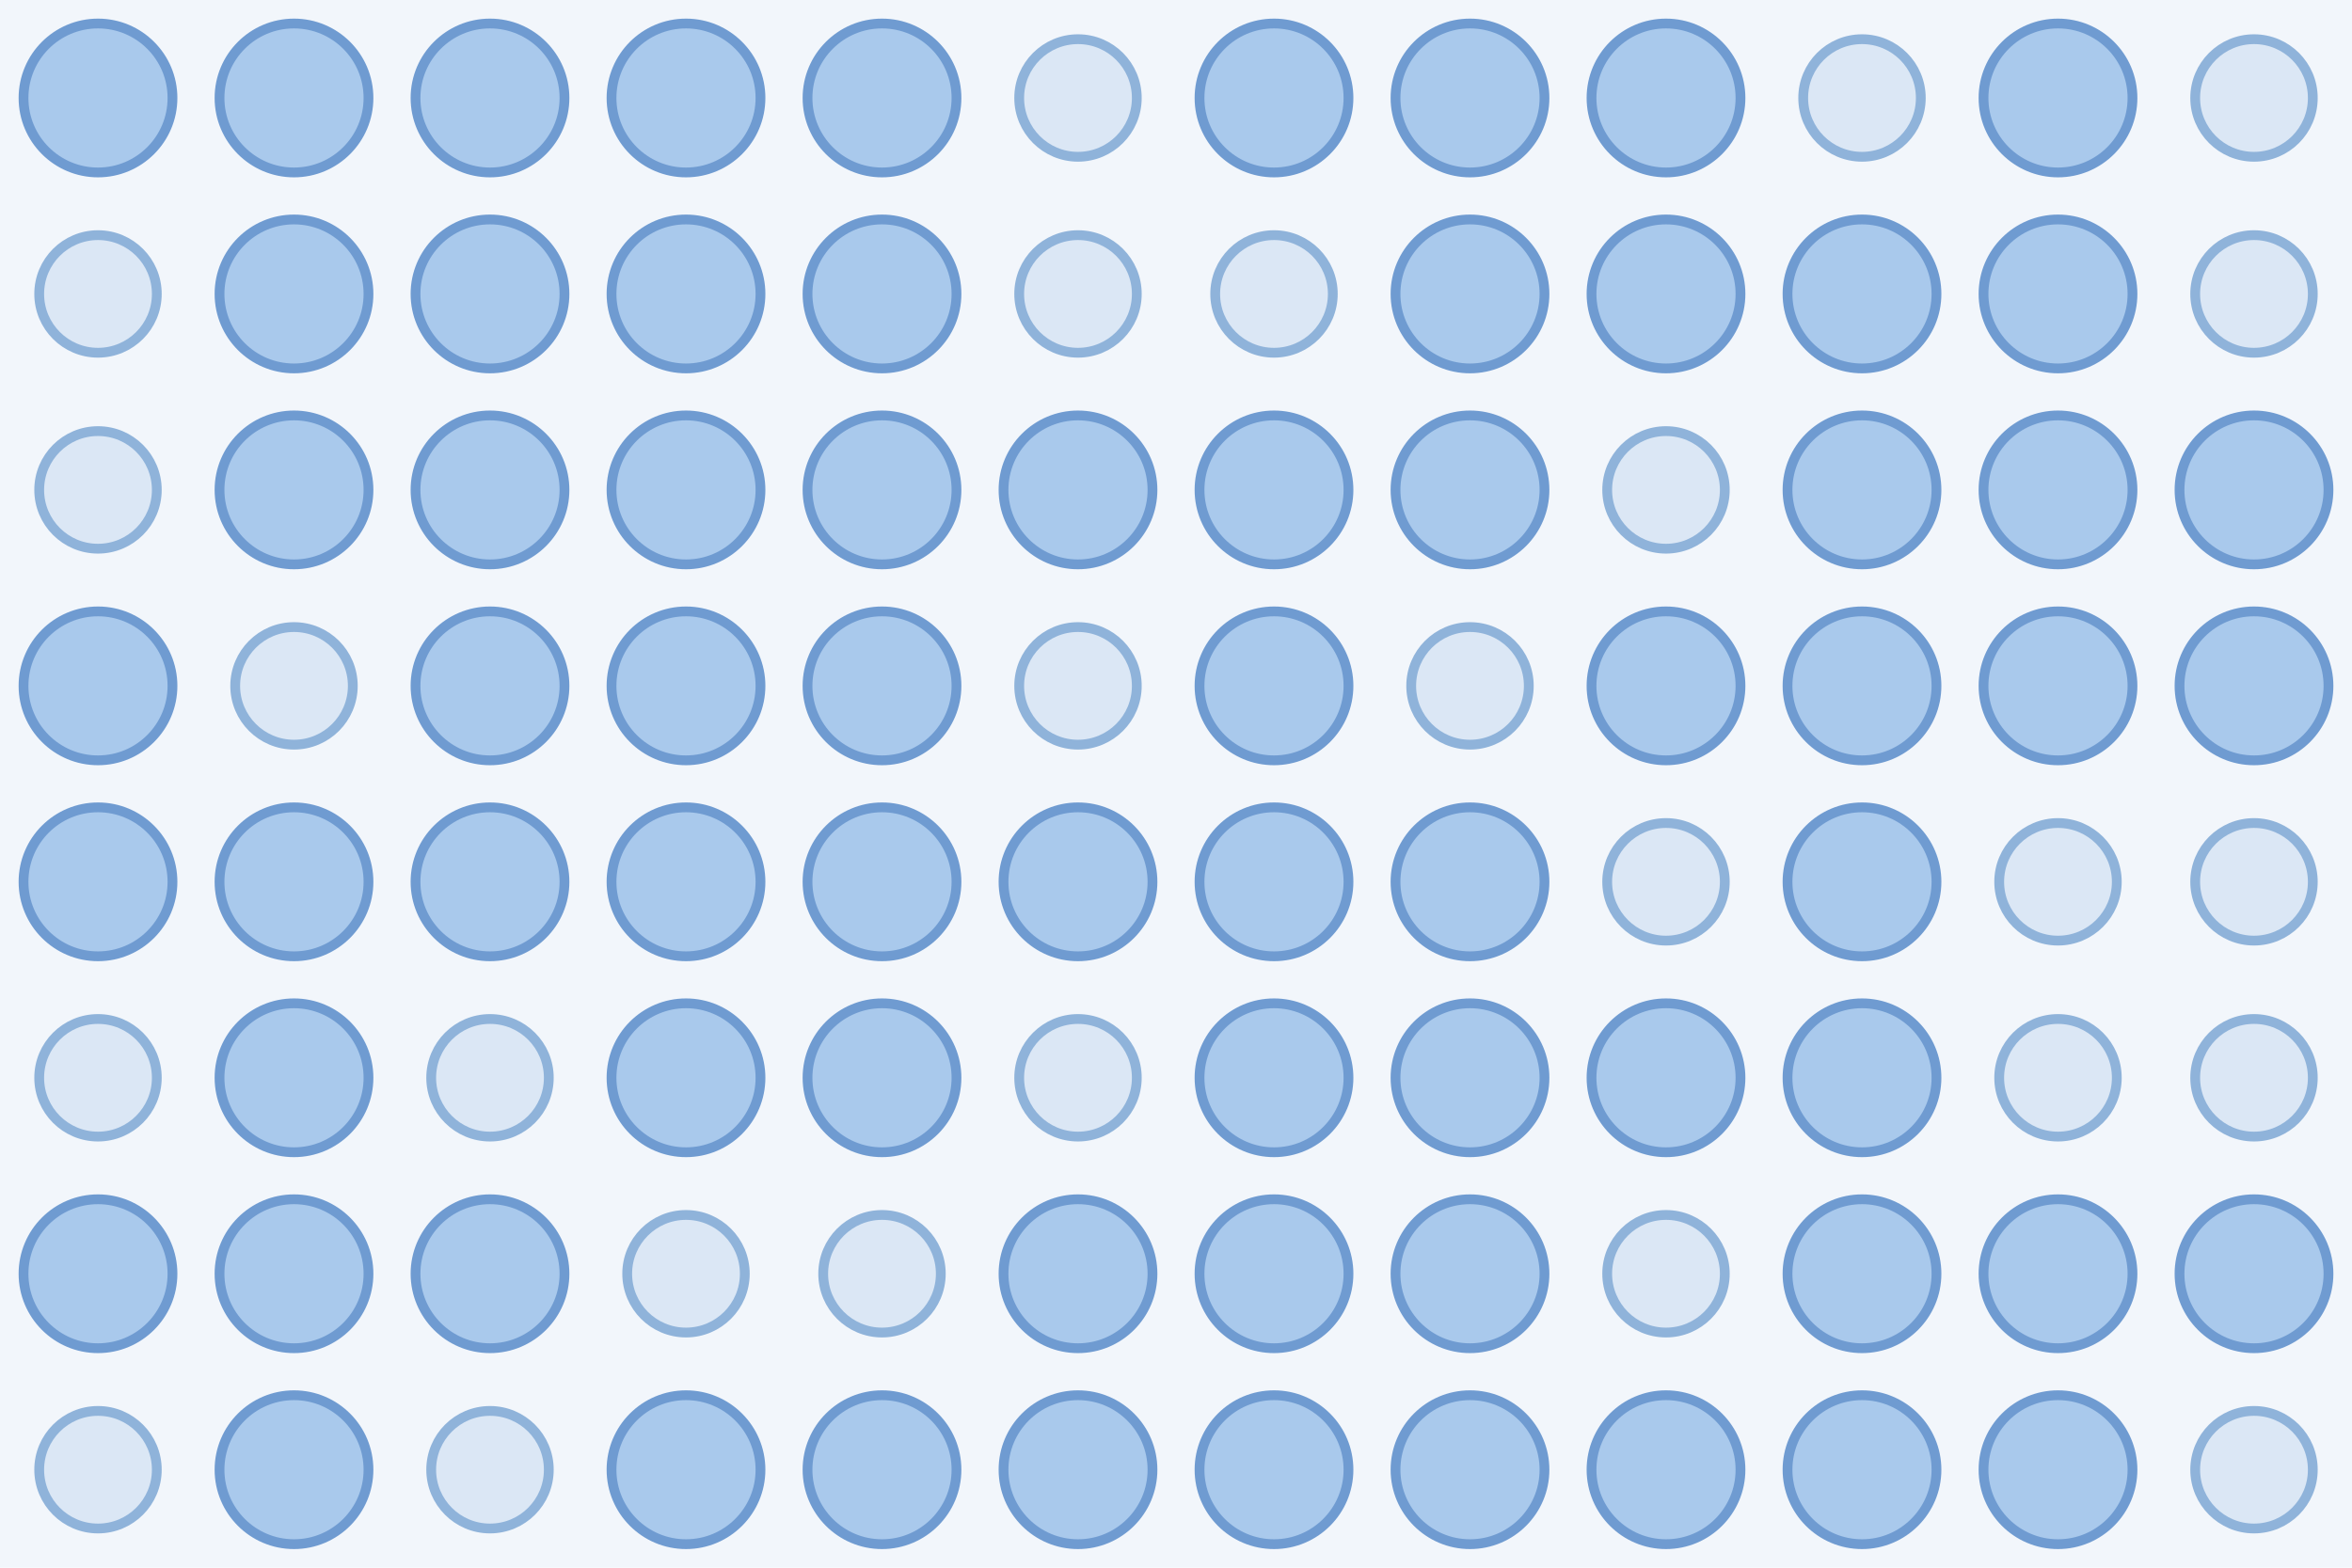
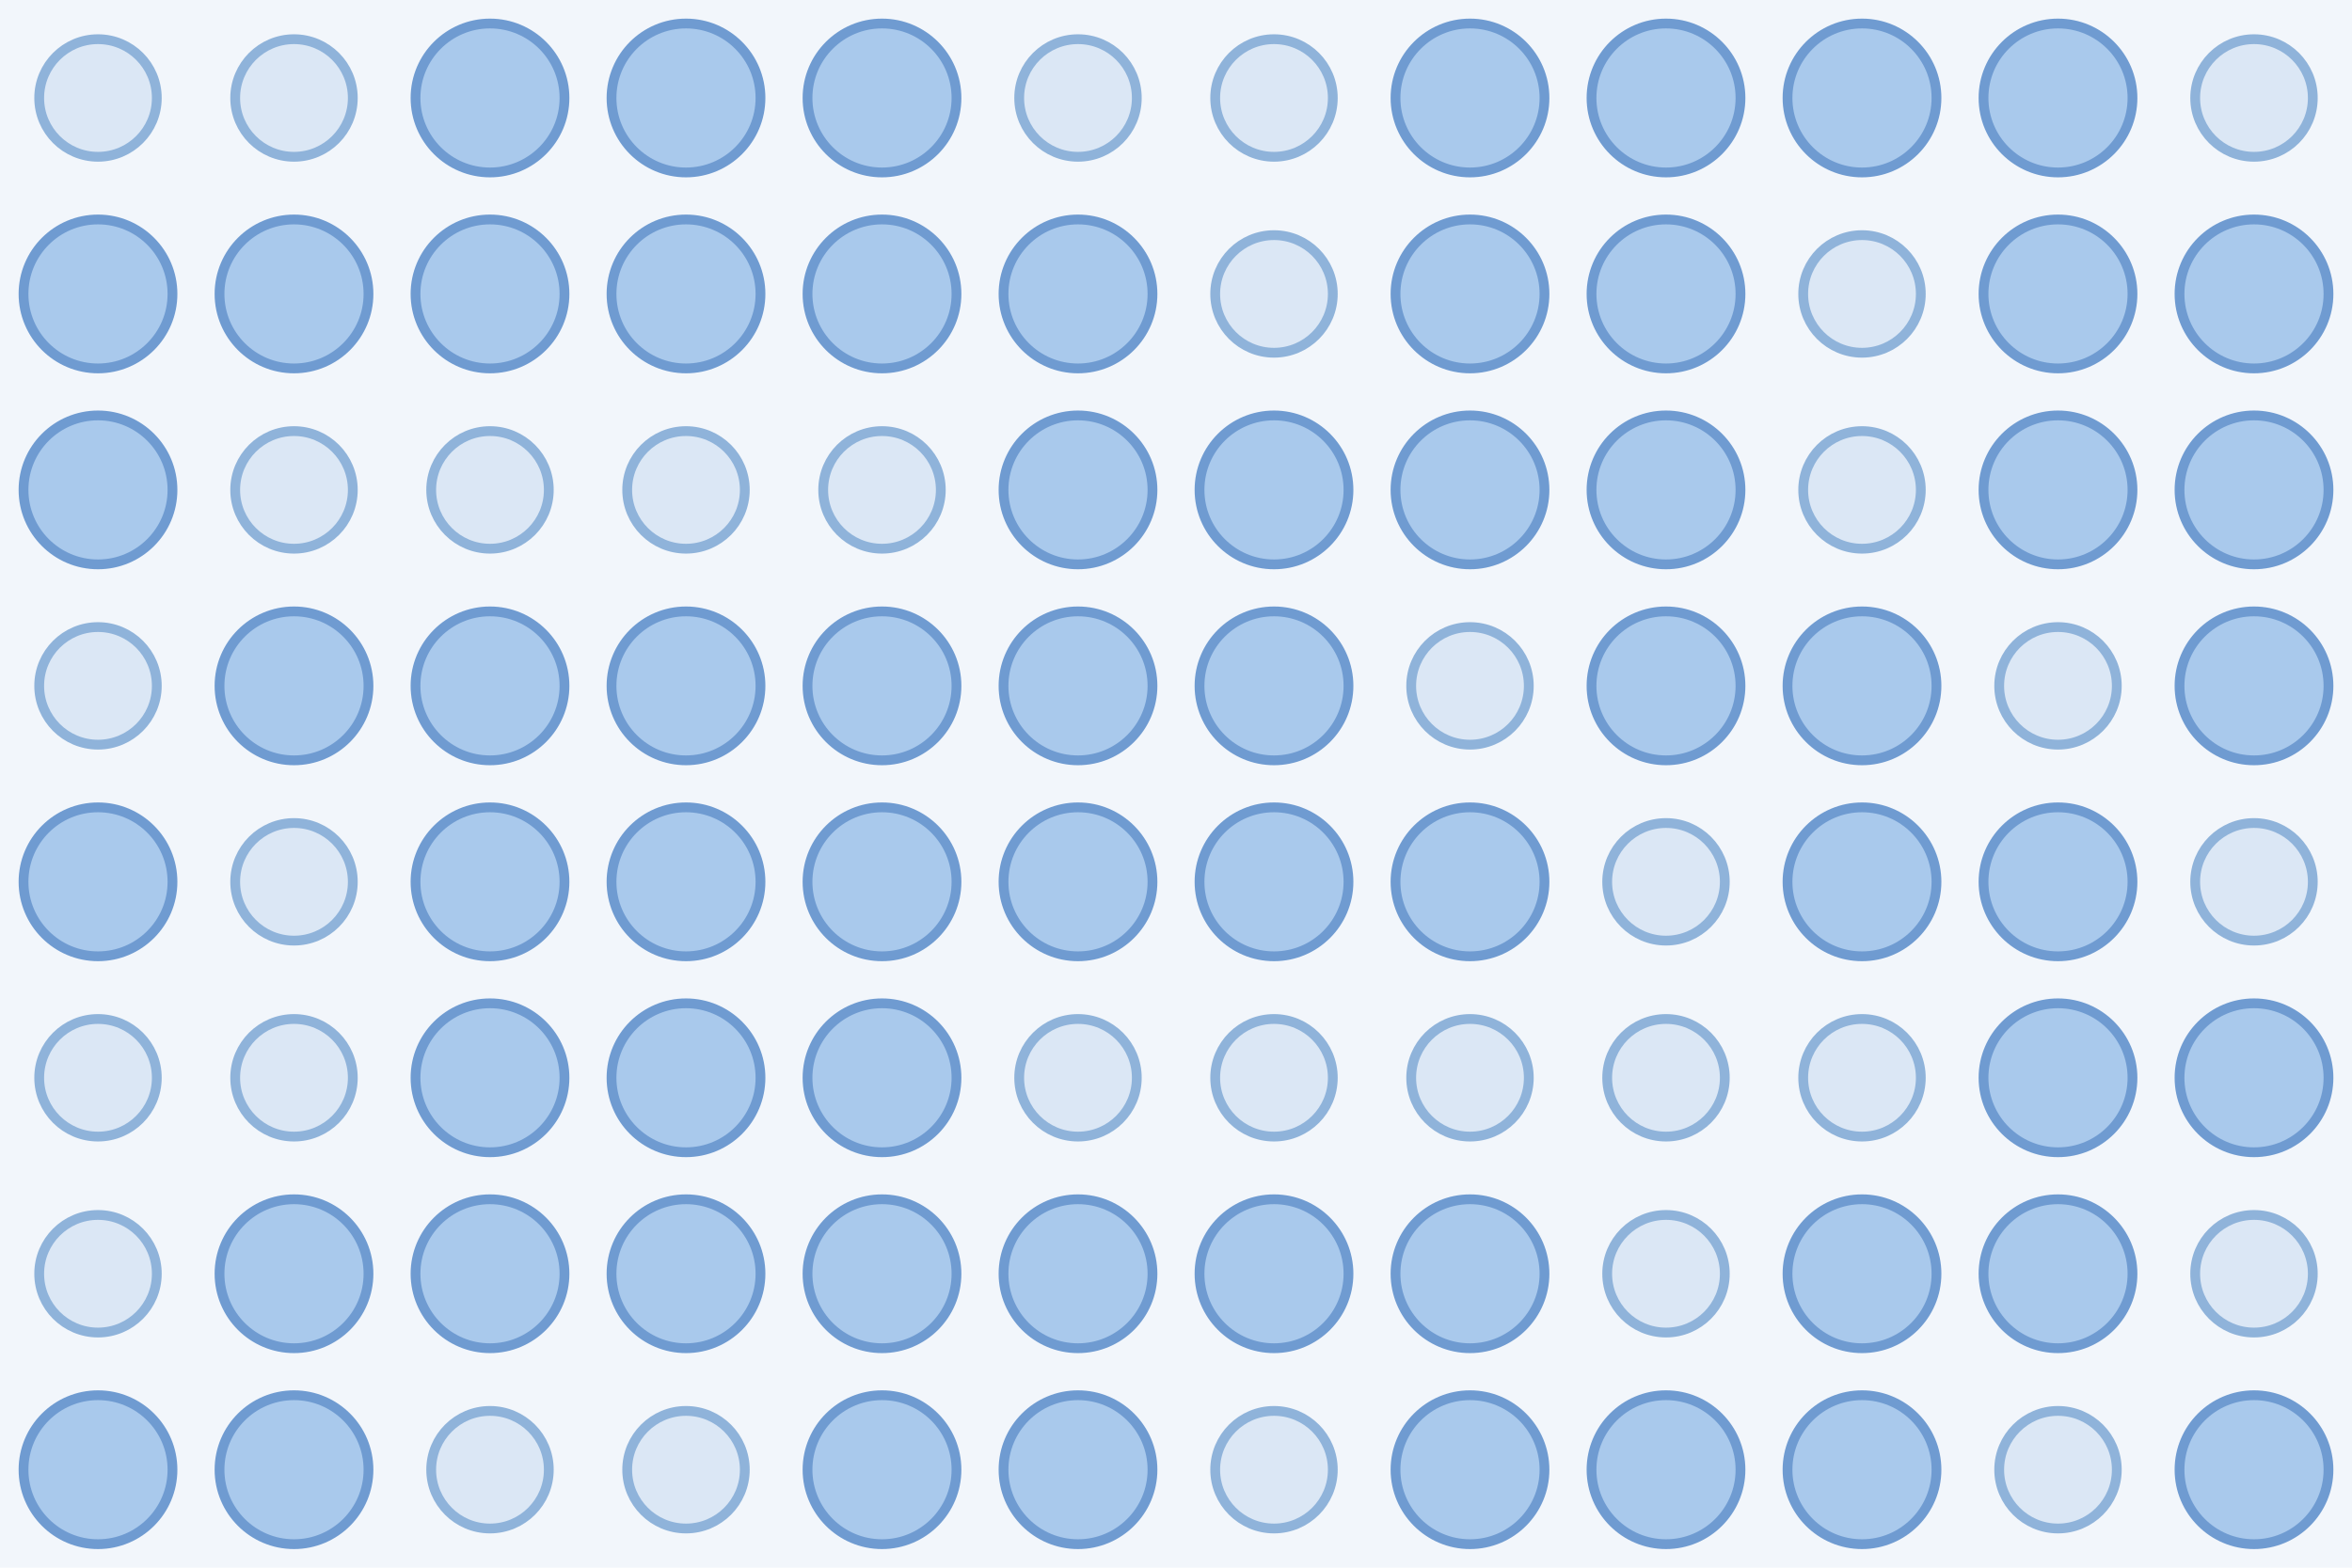
<svg xmlns="http://www.w3.org/2000/svg" width="480" height="320">
  <rect width="100%" height="100%" fill="#f2f6fb" />
-   <circle cx="20.0" cy="20.0" r="15.2" fill="#a9c9ec" stroke="#6f9bd1" stroke-width="2" />
-   <circle cx="60.0" cy="20.0" r="15.2" fill="#a9c9ec" stroke="#6f9bd1" stroke-width="2" />
+   <circle cx="20.0" cy="20.0" r="12.0" fill="#dbe7f5" stroke="#8fb3da" stroke-width="2" />
+   <circle cx="60.0" cy="20.0" r="12.0" fill="#dbe7f5" stroke="#8fb3da" stroke-width="2" />
  <circle cx="100.0" cy="20.0" r="15.2" fill="#a9c9ec" stroke="#6f9bd1" stroke-width="2" />
  <circle cx="140.0" cy="20.0" r="15.2" fill="#a9c9ec" stroke="#6f9bd1" stroke-width="2" />
  <circle cx="180.0" cy="20.0" r="15.2" fill="#a9c9ec" stroke="#6f9bd1" stroke-width="2" />
  <circle cx="220.0" cy="20.0" r="12.0" fill="#dbe7f5" stroke="#8fb3da" stroke-width="2" />
-   <circle cx="260.0" cy="20.0" r="15.2" fill="#a9c9ec" stroke="#6f9bd1" stroke-width="2" />
+   <circle cx="260.0" cy="20.0" r="12.0" fill="#dbe7f5" stroke="#8fb3da" stroke-width="2" />
  <circle cx="300.0" cy="20.0" r="15.2" fill="#a9c9ec" stroke="#6f9bd1" stroke-width="2" />
  <circle cx="340.0" cy="20.0" r="15.2" fill="#a9c9ec" stroke="#6f9bd1" stroke-width="2" />
-   <circle cx="380.0" cy="20.0" r="12.0" fill="#dbe7f5" stroke="#8fb3da" stroke-width="2" />
+   <circle cx="380.0" cy="20.0" r="15.2" fill="#a9c9ec" stroke="#6f9bd1" stroke-width="2" />
  <circle cx="420.0" cy="20.0" r="15.2" fill="#a9c9ec" stroke="#6f9bd1" stroke-width="2" />
  <circle cx="460.0" cy="20.0" r="12.0" fill="#dbe7f5" stroke="#8fb3da" stroke-width="2" />
-   <circle cx="20.0" cy="60.0" r="12.0" fill="#dbe7f5" stroke="#8fb3da" stroke-width="2" />
+   <circle cx="20.0" cy="60.0" r="15.2" fill="#a9c9ec" stroke="#6f9bd1" stroke-width="2" />
  <circle cx="60.0" cy="60.0" r="15.2" fill="#a9c9ec" stroke="#6f9bd1" stroke-width="2" />
  <circle cx="100.0" cy="60.0" r="15.2" fill="#a9c9ec" stroke="#6f9bd1" stroke-width="2" />
  <circle cx="140.0" cy="60.0" r="15.2" fill="#a9c9ec" stroke="#6f9bd1" stroke-width="2" />
  <circle cx="180.0" cy="60.0" r="15.2" fill="#a9c9ec" stroke="#6f9bd1" stroke-width="2" />
-   <circle cx="220.0" cy="60.0" r="12.0" fill="#dbe7f5" stroke="#8fb3da" stroke-width="2" />
+   <circle cx="220.0" cy="60.0" r="15.2" fill="#a9c9ec" stroke="#6f9bd1" stroke-width="2" />
  <circle cx="260.0" cy="60.0" r="12.0" fill="#dbe7f5" stroke="#8fb3da" stroke-width="2" />
  <circle cx="300.0" cy="60.0" r="15.2" fill="#a9c9ec" stroke="#6f9bd1" stroke-width="2" />
  <circle cx="340.0" cy="60.0" r="15.2" fill="#a9c9ec" stroke="#6f9bd1" stroke-width="2" />
-   <circle cx="380.0" cy="60.0" r="15.2" fill="#a9c9ec" stroke="#6f9bd1" stroke-width="2" />
+   <circle cx="380.0" cy="60.0" r="12.0" fill="#dbe7f5" stroke="#8fb3da" stroke-width="2" />
  <circle cx="420.0" cy="60.0" r="15.2" fill="#a9c9ec" stroke="#6f9bd1" stroke-width="2" />
-   <circle cx="460.0" cy="60.0" r="12.0" fill="#dbe7f5" stroke="#8fb3da" stroke-width="2" />
-   <circle cx="20.0" cy="100.0" r="12.0" fill="#dbe7f5" stroke="#8fb3da" stroke-width="2" />
-   <circle cx="60.0" cy="100.0" r="15.2" fill="#a9c9ec" stroke="#6f9bd1" stroke-width="2" />
-   <circle cx="100.0" cy="100.0" r="15.2" fill="#a9c9ec" stroke="#6f9bd1" stroke-width="2" />
-   <circle cx="140.0" cy="100.0" r="15.2" fill="#a9c9ec" stroke="#6f9bd1" stroke-width="2" />
-   <circle cx="180.0" cy="100.0" r="15.2" fill="#a9c9ec" stroke="#6f9bd1" stroke-width="2" />
+   <circle cx="460.0" cy="60.0" r="15.2" fill="#a9c9ec" stroke="#6f9bd1" stroke-width="2" />
+   <circle cx="20.0" cy="100.0" r="15.2" fill="#a9c9ec" stroke="#6f9bd1" stroke-width="2" />
+   <circle cx="60.0" cy="100.0" r="12.0" fill="#dbe7f5" stroke="#8fb3da" stroke-width="2" />
+   <circle cx="100.0" cy="100.0" r="12.0" fill="#dbe7f5" stroke="#8fb3da" stroke-width="2" />
+   <circle cx="140.0" cy="100.0" r="12.0" fill="#dbe7f5" stroke="#8fb3da" stroke-width="2" />
+   <circle cx="180.0" cy="100.0" r="12.0" fill="#dbe7f5" stroke="#8fb3da" stroke-width="2" />
  <circle cx="220.0" cy="100.0" r="15.2" fill="#a9c9ec" stroke="#6f9bd1" stroke-width="2" />
  <circle cx="260.0" cy="100.0" r="15.2" fill="#a9c9ec" stroke="#6f9bd1" stroke-width="2" />
  <circle cx="300.0" cy="100.0" r="15.2" fill="#a9c9ec" stroke="#6f9bd1" stroke-width="2" />
-   <circle cx="340.0" cy="100.0" r="12.0" fill="#dbe7f5" stroke="#8fb3da" stroke-width="2" />
-   <circle cx="380.0" cy="100.0" r="15.2" fill="#a9c9ec" stroke="#6f9bd1" stroke-width="2" />
+   <circle cx="340.0" cy="100.0" r="15.2" fill="#a9c9ec" stroke="#6f9bd1" stroke-width="2" />
+   <circle cx="380.0" cy="100.0" r="12.0" fill="#dbe7f5" stroke="#8fb3da" stroke-width="2" />
  <circle cx="420.0" cy="100.0" r="15.2" fill="#a9c9ec" stroke="#6f9bd1" stroke-width="2" />
  <circle cx="460.0" cy="100.0" r="15.2" fill="#a9c9ec" stroke="#6f9bd1" stroke-width="2" />
-   <circle cx="20.0" cy="140.0" r="15.2" fill="#a9c9ec" stroke="#6f9bd1" stroke-width="2" />
-   <circle cx="60.0" cy="140.0" r="12.0" fill="#dbe7f5" stroke="#8fb3da" stroke-width="2" />
+   <circle cx="20.0" cy="140.0" r="12.0" fill="#dbe7f5" stroke="#8fb3da" stroke-width="2" />
+   <circle cx="60.0" cy="140.0" r="15.2" fill="#a9c9ec" stroke="#6f9bd1" stroke-width="2" />
  <circle cx="100.0" cy="140.0" r="15.2" fill="#a9c9ec" stroke="#6f9bd1" stroke-width="2" />
  <circle cx="140.0" cy="140.0" r="15.2" fill="#a9c9ec" stroke="#6f9bd1" stroke-width="2" />
  <circle cx="180.0" cy="140.0" r="15.2" fill="#a9c9ec" stroke="#6f9bd1" stroke-width="2" />
-   <circle cx="220.0" cy="140.0" r="12.0" fill="#dbe7f5" stroke="#8fb3da" stroke-width="2" />
+   <circle cx="220.0" cy="140.0" r="15.2" fill="#a9c9ec" stroke="#6f9bd1" stroke-width="2" />
  <circle cx="260.0" cy="140.0" r="15.2" fill="#a9c9ec" stroke="#6f9bd1" stroke-width="2" />
  <circle cx="300.0" cy="140.0" r="12.0" fill="#dbe7f5" stroke="#8fb3da" stroke-width="2" />
  <circle cx="340.0" cy="140.0" r="15.2" fill="#a9c9ec" stroke="#6f9bd1" stroke-width="2" />
  <circle cx="380.0" cy="140.0" r="15.2" fill="#a9c9ec" stroke="#6f9bd1" stroke-width="2" />
-   <circle cx="420.0" cy="140.0" r="15.2" fill="#a9c9ec" stroke="#6f9bd1" stroke-width="2" />
+   <circle cx="420.0" cy="140.0" r="12.0" fill="#dbe7f5" stroke="#8fb3da" stroke-width="2" />
  <circle cx="460.0" cy="140.0" r="15.2" fill="#a9c9ec" stroke="#6f9bd1" stroke-width="2" />
  <circle cx="20.0" cy="180.0" r="15.2" fill="#a9c9ec" stroke="#6f9bd1" stroke-width="2" />
-   <circle cx="60.0" cy="180.0" r="15.2" fill="#a9c9ec" stroke="#6f9bd1" stroke-width="2" />
+   <circle cx="60.0" cy="180.0" r="12.0" fill="#dbe7f5" stroke="#8fb3da" stroke-width="2" />
  <circle cx="100.0" cy="180.0" r="15.2" fill="#a9c9ec" stroke="#6f9bd1" stroke-width="2" />
  <circle cx="140.0" cy="180.0" r="15.2" fill="#a9c9ec" stroke="#6f9bd1" stroke-width="2" />
  <circle cx="180.0" cy="180.0" r="15.2" fill="#a9c9ec" stroke="#6f9bd1" stroke-width="2" />
  <circle cx="220.0" cy="180.0" r="15.2" fill="#a9c9ec" stroke="#6f9bd1" stroke-width="2" />
  <circle cx="260.0" cy="180.0" r="15.2" fill="#a9c9ec" stroke="#6f9bd1" stroke-width="2" />
  <circle cx="300.0" cy="180.0" r="15.2" fill="#a9c9ec" stroke="#6f9bd1" stroke-width="2" />
  <circle cx="340.0" cy="180.0" r="12.0" fill="#dbe7f5" stroke="#8fb3da" stroke-width="2" />
  <circle cx="380.0" cy="180.0" r="15.2" fill="#a9c9ec" stroke="#6f9bd1" stroke-width="2" />
-   <circle cx="420.0" cy="180.0" r="12.0" fill="#dbe7f5" stroke="#8fb3da" stroke-width="2" />
+   <circle cx="420.0" cy="180.0" r="15.2" fill="#a9c9ec" stroke="#6f9bd1" stroke-width="2" />
  <circle cx="460.0" cy="180.0" r="12.0" fill="#dbe7f5" stroke="#8fb3da" stroke-width="2" />
  <circle cx="20.0" cy="220.0" r="12.0" fill="#dbe7f5" stroke="#8fb3da" stroke-width="2" />
-   <circle cx="60.0" cy="220.0" r="15.2" fill="#a9c9ec" stroke="#6f9bd1" stroke-width="2" />
-   <circle cx="100.0" cy="220.0" r="12.0" fill="#dbe7f5" stroke="#8fb3da" stroke-width="2" />
+   <circle cx="60.0" cy="220.0" r="12.0" fill="#dbe7f5" stroke="#8fb3da" stroke-width="2" />
+   <circle cx="100.0" cy="220.0" r="15.2" fill="#a9c9ec" stroke="#6f9bd1" stroke-width="2" />
  <circle cx="140.0" cy="220.0" r="15.2" fill="#a9c9ec" stroke="#6f9bd1" stroke-width="2" />
  <circle cx="180.0" cy="220.0" r="15.2" fill="#a9c9ec" stroke="#6f9bd1" stroke-width="2" />
  <circle cx="220.0" cy="220.0" r="12.0" fill="#dbe7f5" stroke="#8fb3da" stroke-width="2" />
-   <circle cx="260.0" cy="220.0" r="15.2" fill="#a9c9ec" stroke="#6f9bd1" stroke-width="2" />
-   <circle cx="300.0" cy="220.0" r="15.2" fill="#a9c9ec" stroke="#6f9bd1" stroke-width="2" />
-   <circle cx="340.0" cy="220.0" r="15.2" fill="#a9c9ec" stroke="#6f9bd1" stroke-width="2" />
-   <circle cx="380.0" cy="220.0" r="15.2" fill="#a9c9ec" stroke="#6f9bd1" stroke-width="2" />
-   <circle cx="420.0" cy="220.0" r="12.0" fill="#dbe7f5" stroke="#8fb3da" stroke-width="2" />
-   <circle cx="460.0" cy="220.0" r="12.0" fill="#dbe7f5" stroke="#8fb3da" stroke-width="2" />
-   <circle cx="20.0" cy="260.0" r="15.2" fill="#a9c9ec" stroke="#6f9bd1" stroke-width="2" />
+   <circle cx="260.0" cy="220.0" r="12.0" fill="#dbe7f5" stroke="#8fb3da" stroke-width="2" />
+   <circle cx="300.0" cy="220.0" r="12.0" fill="#dbe7f5" stroke="#8fb3da" stroke-width="2" />
+   <circle cx="340.0" cy="220.0" r="12.0" fill="#dbe7f5" stroke="#8fb3da" stroke-width="2" />
+   <circle cx="380.0" cy="220.0" r="12.0" fill="#dbe7f5" stroke="#8fb3da" stroke-width="2" />
+   <circle cx="420.0" cy="220.0" r="15.2" fill="#a9c9ec" stroke="#6f9bd1" stroke-width="2" />
+   <circle cx="460.0" cy="220.0" r="15.2" fill="#a9c9ec" stroke="#6f9bd1" stroke-width="2" />
+   <circle cx="20.0" cy="260.0" r="12.0" fill="#dbe7f5" stroke="#8fb3da" stroke-width="2" />
  <circle cx="60.0" cy="260.0" r="15.2" fill="#a9c9ec" stroke="#6f9bd1" stroke-width="2" />
  <circle cx="100.0" cy="260.0" r="15.2" fill="#a9c9ec" stroke="#6f9bd1" stroke-width="2" />
-   <circle cx="140.0" cy="260.0" r="12.0" fill="#dbe7f5" stroke="#8fb3da" stroke-width="2" />
-   <circle cx="180.0" cy="260.0" r="12.0" fill="#dbe7f5" stroke="#8fb3da" stroke-width="2" />
+   <circle cx="140.0" cy="260.0" r="15.2" fill="#a9c9ec" stroke="#6f9bd1" stroke-width="2" />
+   <circle cx="180.0" cy="260.0" r="15.2" fill="#a9c9ec" stroke="#6f9bd1" stroke-width="2" />
  <circle cx="220.0" cy="260.0" r="15.2" fill="#a9c9ec" stroke="#6f9bd1" stroke-width="2" />
  <circle cx="260.0" cy="260.0" r="15.2" fill="#a9c9ec" stroke="#6f9bd1" stroke-width="2" />
  <circle cx="300.0" cy="260.0" r="15.2" fill="#a9c9ec" stroke="#6f9bd1" stroke-width="2" />
  <circle cx="340.0" cy="260.0" r="12.0" fill="#dbe7f5" stroke="#8fb3da" stroke-width="2" />
  <circle cx="380.0" cy="260.0" r="15.2" fill="#a9c9ec" stroke="#6f9bd1" stroke-width="2" />
  <circle cx="420.0" cy="260.0" r="15.2" fill="#a9c9ec" stroke="#6f9bd1" stroke-width="2" />
-   <circle cx="460.0" cy="260.0" r="15.2" fill="#a9c9ec" stroke="#6f9bd1" stroke-width="2" />
-   <circle cx="20.0" cy="300.0" r="12.0" fill="#dbe7f5" stroke="#8fb3da" stroke-width="2" />
+   <circle cx="460.0" cy="260.0" r="12.0" fill="#dbe7f5" stroke="#8fb3da" stroke-width="2" />
+   <circle cx="20.0" cy="300.0" r="15.2" fill="#a9c9ec" stroke="#6f9bd1" stroke-width="2" />
  <circle cx="60.0" cy="300.0" r="15.2" fill="#a9c9ec" stroke="#6f9bd1" stroke-width="2" />
  <circle cx="100.0" cy="300.0" r="12.0" fill="#dbe7f5" stroke="#8fb3da" stroke-width="2" />
-   <circle cx="140.0" cy="300.0" r="15.2" fill="#a9c9ec" stroke="#6f9bd1" stroke-width="2" />
+   <circle cx="140.0" cy="300.0" r="12.0" fill="#dbe7f5" stroke="#8fb3da" stroke-width="2" />
  <circle cx="180.0" cy="300.0" r="15.2" fill="#a9c9ec" stroke="#6f9bd1" stroke-width="2" />
  <circle cx="220.0" cy="300.0" r="15.2" fill="#a9c9ec" stroke="#6f9bd1" stroke-width="2" />
-   <circle cx="260.0" cy="300.0" r="15.2" fill="#a9c9ec" stroke="#6f9bd1" stroke-width="2" />
+   <circle cx="260.0" cy="300.0" r="12.0" fill="#dbe7f5" stroke="#8fb3da" stroke-width="2" />
  <circle cx="300.0" cy="300.0" r="15.2" fill="#a9c9ec" stroke="#6f9bd1" stroke-width="2" />
  <circle cx="340.0" cy="300.0" r="15.2" fill="#a9c9ec" stroke="#6f9bd1" stroke-width="2" />
  <circle cx="380.0" cy="300.0" r="15.2" fill="#a9c9ec" stroke="#6f9bd1" stroke-width="2" />
-   <circle cx="420.0" cy="300.0" r="15.2" fill="#a9c9ec" stroke="#6f9bd1" stroke-width="2" />
-   <circle cx="460.0" cy="300.0" r="12.0" fill="#dbe7f5" stroke="#8fb3da" stroke-width="2" />
+   <circle cx="420.0" cy="300.0" r="12.0" fill="#dbe7f5" stroke="#8fb3da" stroke-width="2" />
+   <circle cx="460.0" cy="300.0" r="15.2" fill="#a9c9ec" stroke="#6f9bd1" stroke-width="2" />
</svg>
